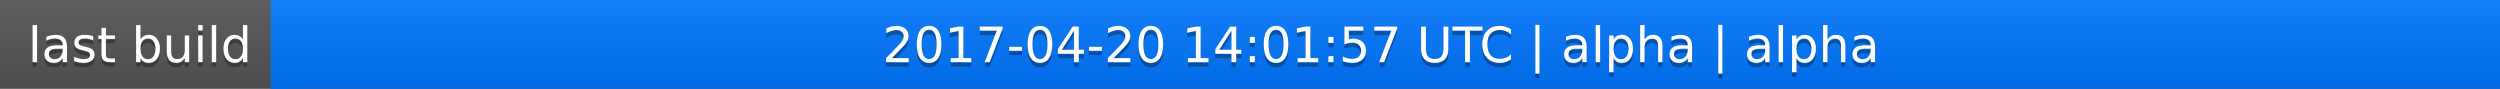
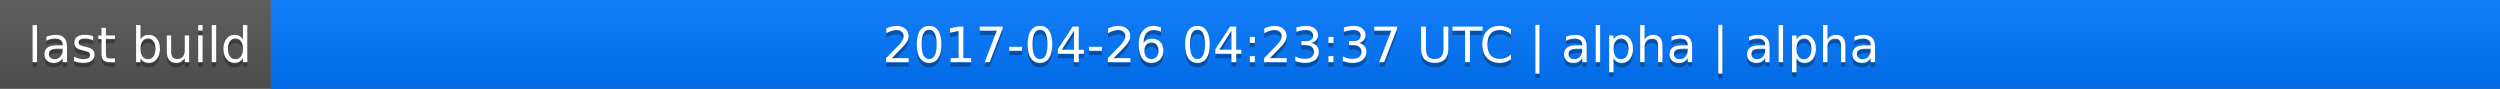
<svg xmlns="http://www.w3.org/2000/svg" width="563" height="20">
  <linearGradient id="a" x2="0" y2="100%">
    <stop offset="0" stop-color="#bbb" stop-opacity=".1" />
    <stop offset="1" stop-opacity=".1" />
  </linearGradient>
  <rect rx="0" width="563" height="20" fill="#555" />
  <rect rx="0" x="61" width="502" height="20" fill="#07f" />
  <path fill="#07f" d="M61 0h4v20h-4z" />
  <rect rx="0" width="563" height="20" fill="url(#a)" />
  <g fill="#fff" text-anchor="middle" font-family="DejaVu Sans,Verdana,Geneva,sans-serif" font-size="11">
    <text x="31.5" y="15" fill="#010101" fill-opacity=".3">last build</text>
    <text x="31.5" y="14">last build</text>
-     <text x="311" y="15" fill="#010101" fill-opacity=".3">2017-04-20 14:01:57 UTC | alpha | alpha</text>
-     <text x="311" y="14">2017-04-20 14:01:57 UTC | alpha | alpha</text>
+     <text x="311" y="15" fill="#010101" fill-opacity=".3">2017-04-26 04:23:37 UTC | alpha | alpha</text>
+     <text x="311" y="14">2017-04-26 04:23:37 UTC | alpha | alpha</text>
  </g>
</svg>
